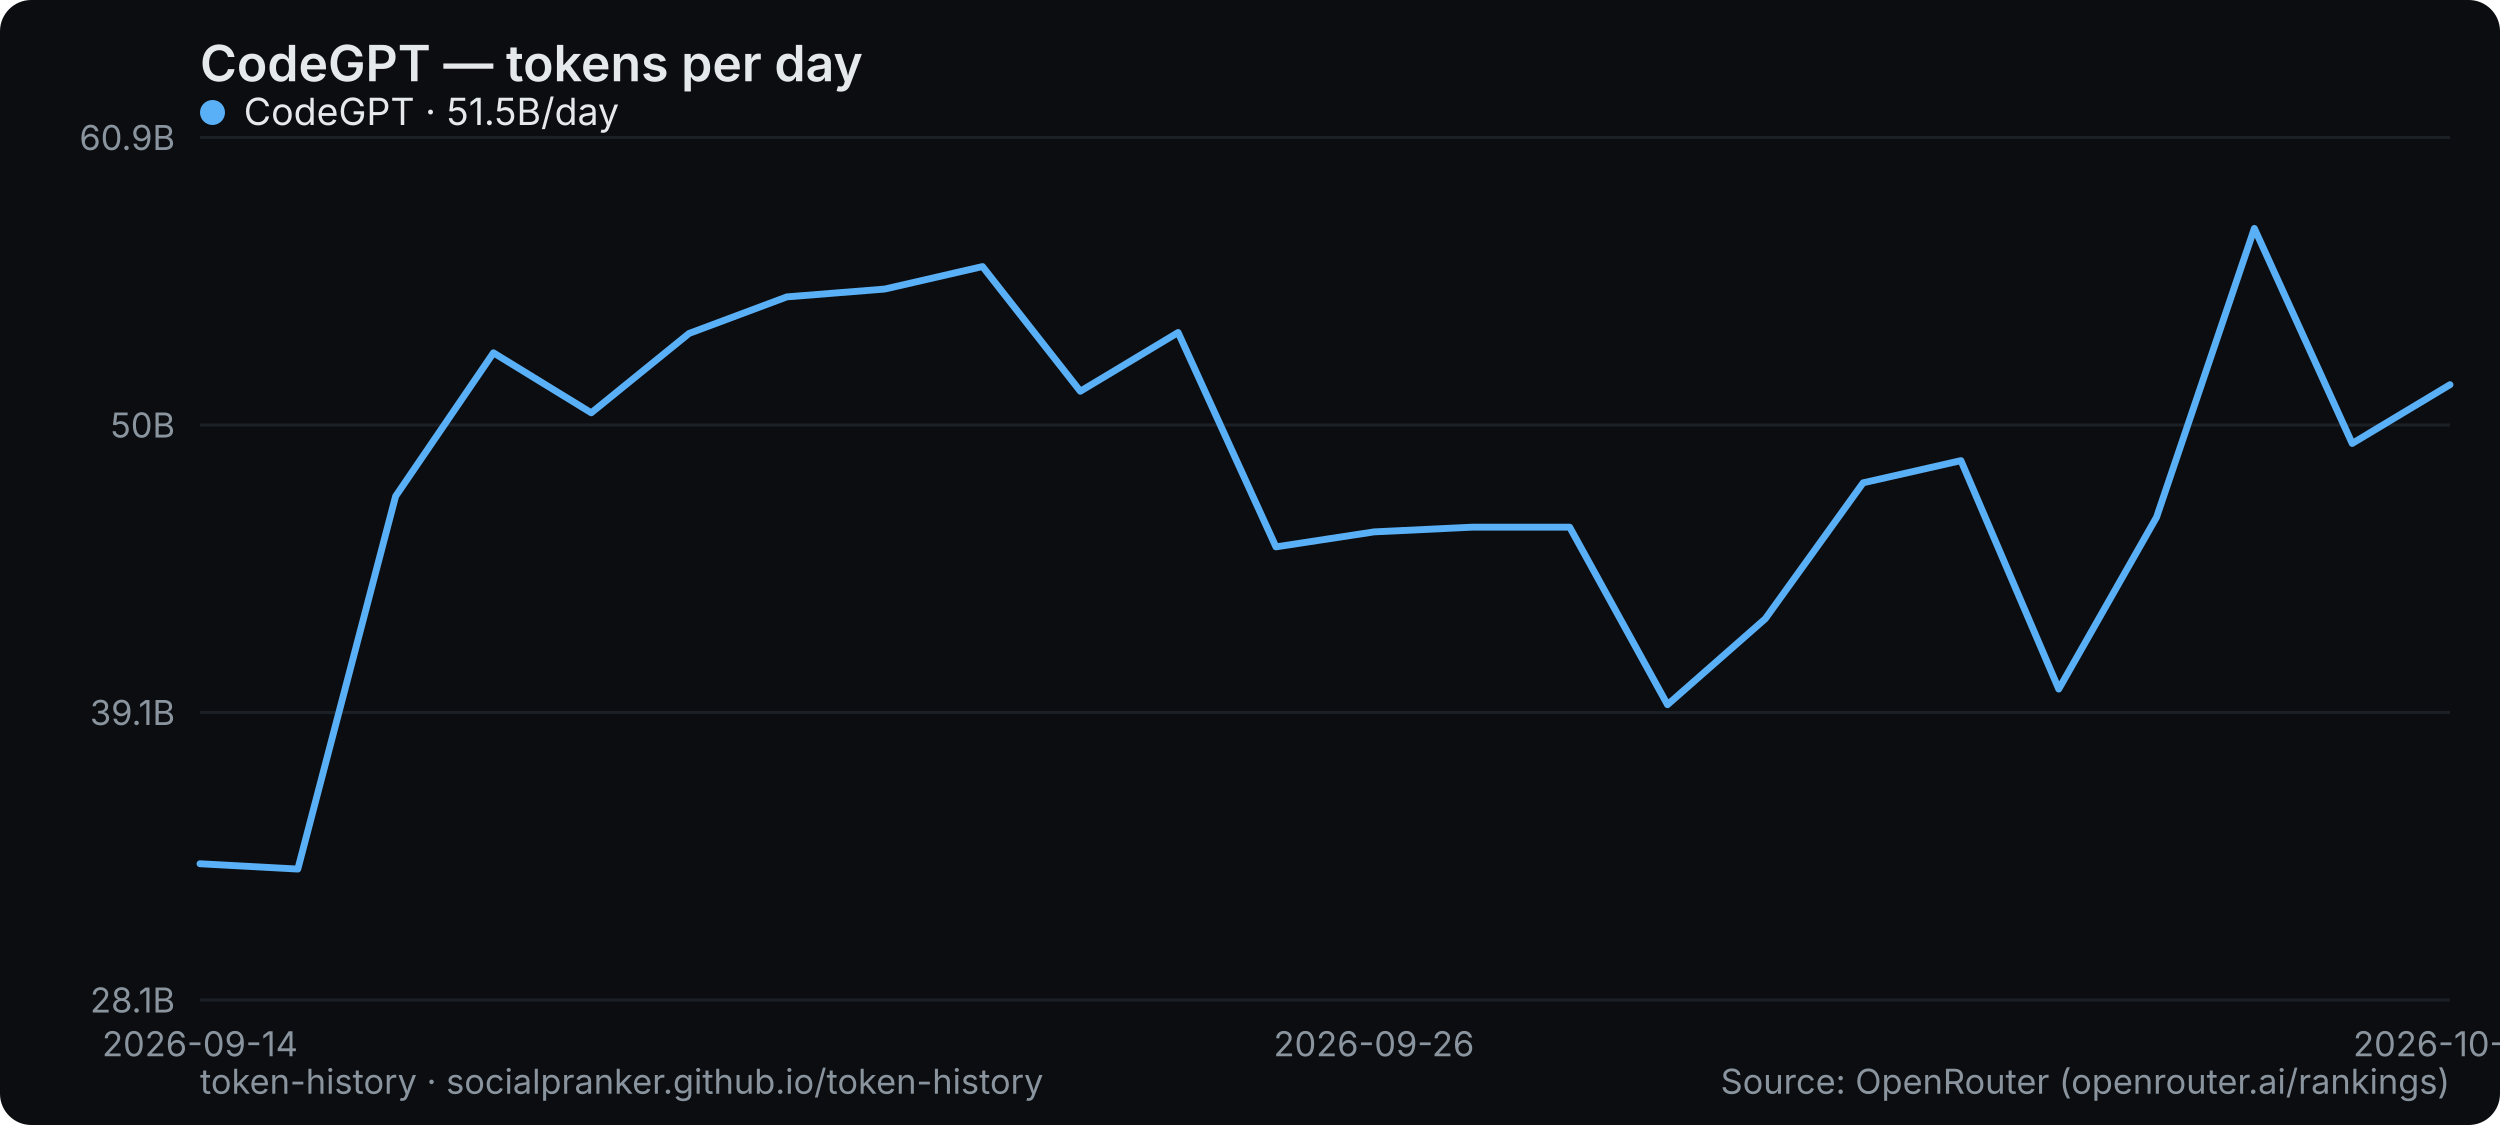
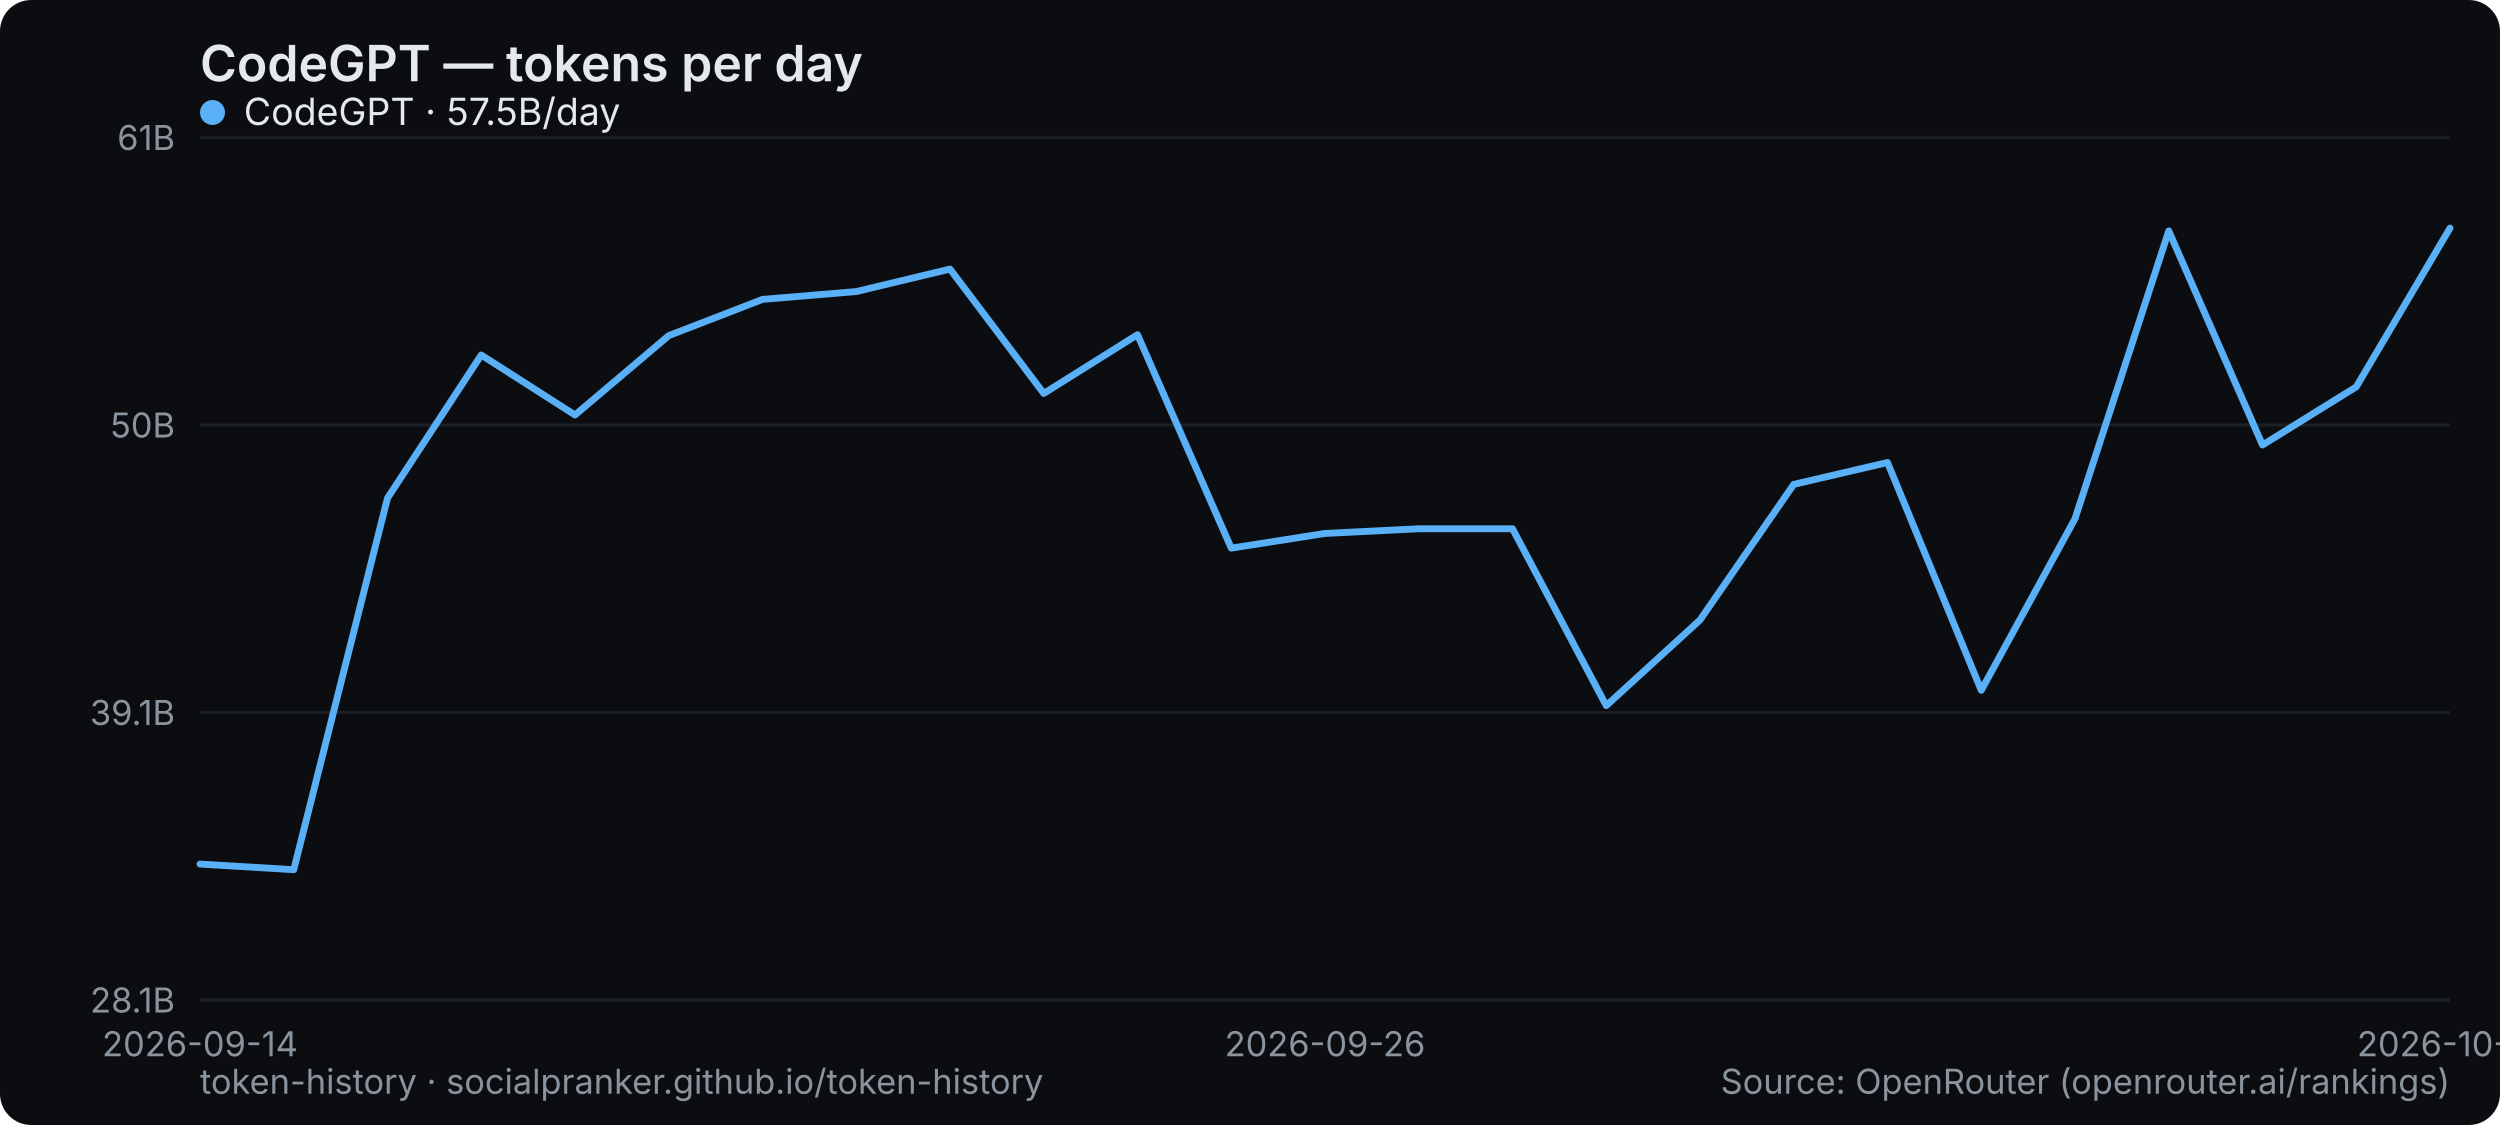
<svg xmlns="http://www.w3.org/2000/svg" width="800" height="360" viewBox="0 0 800 360" role="img" aria-label="CodeGPT — tokens per day">
  <rect width="800" height="360" rx="10" fill="#0b0d10" />
  <text x="64" y="26" font-family="system-ui,-apple-system,Segoe UI,sans-serif" font-size="16" font-weight="600" fill="#e6e9ec">CodeGPT — tokens per day</text>
  <line x1="64" y1="320" x2="784" y2="320" stroke="#1b2026" stroke-width="1" />
  <text x="56" y="324" text-anchor="end" font-family="system-ui,-apple-system,Segoe UI,sans-serif" font-size="11" fill="#8a949e">28.1B</text>
  <line x1="64" y1="228" x2="784" y2="228" stroke="#1b2026" stroke-width="1" />
  <text x="56" y="232" text-anchor="end" font-family="system-ui,-apple-system,Segoe UI,sans-serif" font-size="11" fill="#8a949e">39.1B</text>
  <line x1="64" y1="136" x2="784" y2="136" stroke="#1b2026" stroke-width="1" />
  <text x="56" y="140" text-anchor="end" font-family="system-ui,-apple-system,Segoe UI,sans-serif" font-size="11" fill="#8a949e">50B</text>
  <line x1="64" y1="44" x2="784" y2="44" stroke="#1b2026" stroke-width="1" />
-   <text x="56" y="48" text-anchor="end" font-family="system-ui,-apple-system,Segoe UI,sans-serif" font-size="11" fill="#8a949e">60.9B</text>
+   <text x="56" y="48" text-anchor="end" font-family="system-ui,-apple-system,Segoe UI,sans-serif" font-size="11" fill="#8a949e">61B</text>
  <text x="64" y="338" text-anchor="middle" font-family="system-ui,-apple-system,Segoe UI,sans-serif" font-size="11" fill="#8a949e">2026-09-14</text>
-   <text x="439.652" y="338" text-anchor="middle" font-family="system-ui,-apple-system,Segoe UI,sans-serif" font-size="11" fill="#8a949e">2026-09-26</text>
-   <text x="784" y="338" text-anchor="middle" font-family="system-ui,-apple-system,Segoe UI,sans-serif" font-size="11" fill="#8a949e">2026-10-20</text>
-   <polyline points="64.0,276.4 95.3,278.1 126.6,158.8 157.9,112.9 189.2,132.1 220.5,106.7 251.8,95.0 283.1,92.5 314.4,85.3 345.7,125.2 377.0,106.4 408.3,175.0 439.7,170.2 471.0,168.7 502.3,168.7 533.6,225.5 564.9,198.0 596.2,154.5 627.5,147.4 658.8,220.5 690.1,165.5 721.4,73.1 752.7,141.9 784.0,123.1" fill="none" stroke="#5ab0f7" stroke-width="2.2" stroke-linejoin="round" stroke-linecap="round" />
+   <text x="424" y="338" text-anchor="middle" font-family="system-ui,-apple-system,Segoe UI,sans-serif" font-size="11" fill="#8a949e">2026-09-26</text>
+   <text x="784" y="338" text-anchor="middle" font-family="system-ui,-apple-system,Segoe UI,sans-serif" font-size="11" fill="#8a949e">2026-10-21</text>
+   <polyline points="64.0,276.5 94.0,278.3 124.0,159.4 154.0,113.6 184.0,132.8 214.0,107.4 244.0,95.8 274.0,93.3 304.0,86.1 334.0,125.9 364.0,107.1 394.0,175.4 424.0,170.7 454.0,169.2 484.0,169.2 514.0,225.8 544.0,198.4 574.0,155.0 604.0,148.0 634.0,220.9 664.0,166.0 694.0,73.9 724.0,142.4 754.0,123.8 784.0,73.0" fill="none" stroke="#5ab0f7" stroke-width="2.2" stroke-linejoin="round" stroke-linecap="round" />
  <g font-family="system-ui,-apple-system,Segoe UI,sans-serif" font-size="12">
    <circle cx="68" cy="36" r="4" fill="#5ab0f7" />
-     <text x="78" y="40" fill="#e6e9ec">CodeGPT · 51.5B/day</text>
+     <text x="78" y="40" fill="#e6e9ec">CodeGPT · 57.5B/day</text>
  </g>
  <text x="64" y="350" font-family="system-ui,-apple-system,Segoe UI,sans-serif" font-size="11" fill="#8a949e">token-history · socialpranker.github.io/token-history</text>
  <text x="784" y="350" text-anchor="end" font-family="system-ui,-apple-system,Segoe UI,sans-serif" font-size="11" fill="#8a949e">Source: OpenRouter (openrouter.ai/rankings)</text>
</svg>
